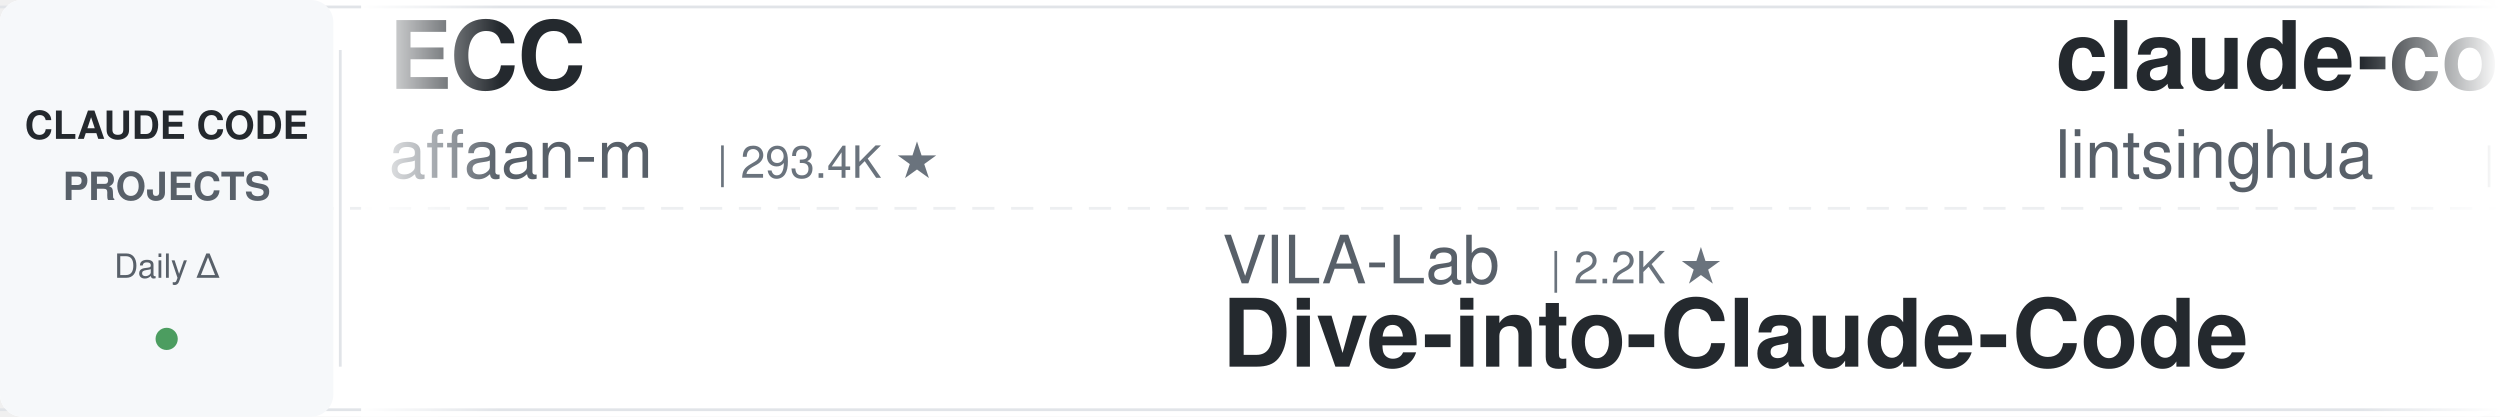
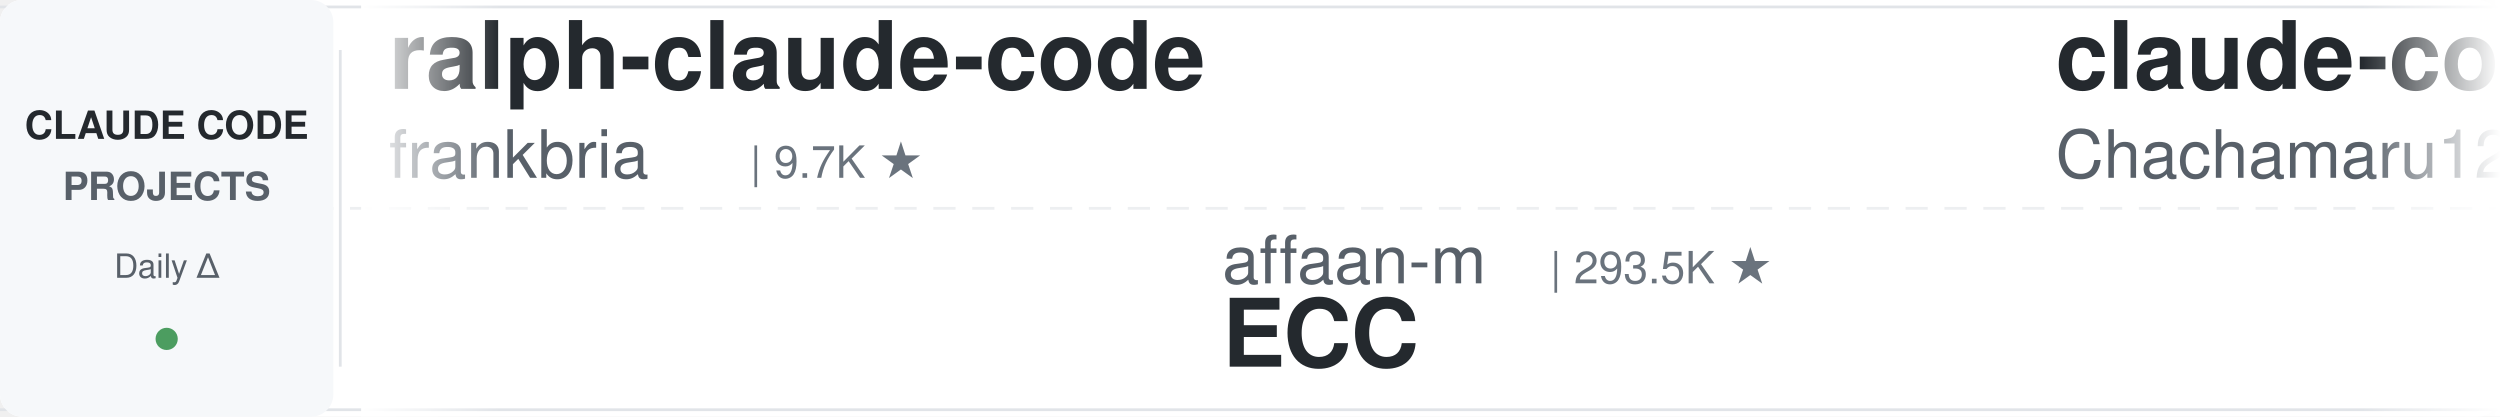
<svg xmlns="http://www.w3.org/2000/svg" width="900" height="150">
  <defs>
    <linearGradient id="leftFade" x1="0%" y1="0%" x2="100%" y2="0%">
      <stop offset="0%" style="stop-color:#ffffff;stop-opacity:1" />
      <stop offset="100%" style="stop-color:#ffffff;stop-opacity:0" />
    </linearGradient>
    <linearGradient id="rightFade" x1="0%" y1="0%" x2="100%" y2="0%">
      <stop offset="0%" style="stop-color:#ffffff;stop-opacity:0" />
      <stop offset="100%" style="stop-color:#ffffff;stop-opacity:1" />
    </linearGradient>
  </defs>
  <rect width="900" height="150" fill="#ffffff" rx="8" />
  <rect x="0" y="2" width="900" height="1" fill="#e1e4e8" />
  <rect x="0" y="147" width="900" height="1" fill="#e1e4e8" />
  <line x1="0" y1="75" x2="900" y2="75" stroke="#e1e4e8" stroke-width="1" stroke-dasharray="8 6" opacity="0.6" />
  <rect x="0" y="0" width="120" height="150" fill="#f6f8fa" rx="8" />
  <text x="60" y="50" font-family="-apple-system, BlinkMacSystemFont, 'Segoe UI', Helvetica, Arial, sans-serif" font-size="14" font-weight="600" fill="#24292e" text-anchor="middle">CLAUDE CODE</text>
  <text x="60" y="72" font-family="-apple-system, BlinkMacSystemFont, 'Segoe UI', Helvetica, Arial, sans-serif" font-size="14" font-weight="600" fill="#586069" text-anchor="middle">PROJECTS</text>
  <text x="60" y="100" font-family="-apple-system, BlinkMacSystemFont, 'Segoe UI', Helvetica, Arial, sans-serif" font-size="12" font-weight="500" fill="#586069" text-anchor="middle">Daily Δ</text>
  <circle cx="60" cy="122" r="4" fill="#22863a" opacity="0.8" />
  <rect x="122" y="18" width="1" height="114" fill="#e1e4e8" />
  <clipPath id="tickerClip">
    <rect x="130" y="0" width="770" height="150" />
  </clipPath>
  <g clip-path="url(#tickerClip)">
    <g id="tickerItems">
      <animateTransform attributeName="transform" attributeType="XML" type="translate" from="0 0" to="-3000 0" dur="54s" repeatCount="indefinite" />
      <g transform="translate(0, 0)">
-         <text x="140" y="32" font-family="-apple-system, BlinkMacSystemFont, 'Segoe UI', Helvetica, Arial, sans-serif" font-size="34" font-weight="600" fill="#24292e">ECC</text>
-         <text x="140" y="64" font-family="-apple-system, BlinkMacSystemFont, 'Segoe UI', Helvetica, Arial, sans-serif" font-size="24" font-weight="400" fill="#586069">affaan-m</text>
-         <text x="258" y="64" font-family="-apple-system, BlinkMacSystemFont, 'Segoe UI', Helvetica, Arial, sans-serif" font-size="16" font-weight="500" fill="#6a737d">| 293.4K ★</text>
+         <text x="140" y="32" font-family="-apple-system, BlinkMacSystemFont, 'Segoe UI', Helvetica, Arial, sans-serif" font-size="34" font-weight="600" fill="#24292e">ralph-claude-code</text>
+         <text x="140" y="64" font-family="-apple-system, BlinkMacSystemFont, 'Segoe UI', Helvetica, Arial, sans-serif" font-size="24" font-weight="400" fill="#586069">frankbria</text>
+         <text x="270" y="64" font-family="-apple-system, BlinkMacSystemFont, 'Segoe UI', Helvetica, Arial, sans-serif" font-size="16" font-weight="500" fill="#6a737d">| 9.7K ★</text>
      </g>
      <g transform="translate(300, 0)">
-         <text x="140" y="102" font-family="-apple-system, BlinkMacSystemFont, 'Segoe UI', Helvetica, Arial, sans-serif" font-size="24" font-weight="400" fill="#586069">VILA-Lab</text>
-         <text x="258" y="102" font-family="-apple-system, BlinkMacSystemFont, 'Segoe UI', Helvetica, Arial, sans-serif" font-size="16" font-weight="500" fill="#6a737d">| 2.2K ★</text>
-         <text x="140" y="132" font-family="-apple-system, BlinkMacSystemFont, 'Segoe UI', Helvetica, Arial, sans-serif" font-size="34" font-weight="600" fill="#24292e">Dive-into-Claude-Code</text>
+         <text x="140" y="102" font-family="-apple-system, BlinkMacSystemFont, 'Segoe UI', Helvetica, Arial, sans-serif" font-size="24" font-weight="400" fill="#586069">affaan-m</text>
+         <text x="258" y="102" font-family="-apple-system, BlinkMacSystemFont, 'Segoe UI', Helvetica, Arial, sans-serif" font-size="16" font-weight="500" fill="#6a737d">| 293.5K ★</text>
+         <text x="140" y="132" font-family="-apple-system, BlinkMacSystemFont, 'Segoe UI', Helvetica, Arial, sans-serif" font-size="34" font-weight="600" fill="#24292e">ECC</text>
      </g>
      <g transform="translate(600, 0)">
-         <text x="140" y="32" font-family="-apple-system, BlinkMacSystemFont, 'Segoe UI', Helvetica, Arial, sans-serif" font-size="34" font-weight="600" fill="#24292e">claude-code-book</text>
-         <text x="140" y="64" font-family="-apple-system, BlinkMacSystemFont, 'Segoe UI', Helvetica, Arial, sans-serif" font-size="24" font-weight="400" fill="#586069">lintsinghua</text>
-         <text x="294" y="64" font-family="-apple-system, BlinkMacSystemFont, 'Segoe UI', Helvetica, Arial, sans-serif" font-size="16" font-weight="500" fill="#6a737d">| 4.3K ★</text>
+         <text x="140" y="32" font-family="-apple-system, BlinkMacSystemFont, 'Segoe UI', Helvetica, Arial, sans-serif" font-size="34" font-weight="600" fill="#24292e">claude-code-harness</text>
+         <text x="140" y="64" font-family="-apple-system, BlinkMacSystemFont, 'Segoe UI', Helvetica, Arial, sans-serif" font-size="24" font-weight="400" fill="#586069">Chachamaru127</text>
+         <text x="318" y="64" font-family="-apple-system, BlinkMacSystemFont, 'Segoe UI', Helvetica, Arial, sans-serif" font-size="16" font-weight="500" fill="#6a737d">| 3.2K ★</text>
      </g>
      <g transform="translate(900, 0)">
-         <text x="140" y="102" font-family="-apple-system, BlinkMacSystemFont, 'Segoe UI', Helvetica, Arial, sans-serif" font-size="24" font-weight="400" fill="#586069">Piebald-AI</text>
-         <text x="282" y="102" font-family="-apple-system, BlinkMacSystemFont, 'Segoe UI', Helvetica, Arial, sans-serif" font-size="16" font-weight="500" fill="#6a737d">| 13.0K ★</text>
-         <text x="140" y="132" font-family="-apple-system, BlinkMacSystemFont, 'Segoe UI', Helvetica, Arial, sans-serif" font-size="34" font-weight="600" fill="#24292e">claude-code-system-promp...</text>
+         <text x="140" y="102" font-family="-apple-system, BlinkMacSystemFont, 'Segoe UI', Helvetica, Arial, sans-serif" font-size="24" font-weight="400" fill="#586069">rohitg00</text>
+         <text x="258" y="102" font-family="-apple-system, BlinkMacSystemFont, 'Segoe UI', Helvetica, Arial, sans-serif" font-size="16" font-weight="500" fill="#6a737d">| 2.8K ★</text>
+         <text x="140" y="132" font-family="-apple-system, BlinkMacSystemFont, 'Segoe UI', Helvetica, Arial, sans-serif" font-size="34" font-weight="600" fill="#24292e">awesome-claude-code-tool...</text>
      </g>
      <g transform="translate(1200, 0)">
-         <text x="140" y="32" font-family="-apple-system, BlinkMacSystemFont, 'Segoe UI', Helvetica, Arial, sans-serif" font-size="34" font-weight="600" fill="#24292e">system_prompts_leaks</text>
-         <text x="140" y="64" font-family="-apple-system, BlinkMacSystemFont, 'Segoe UI', Helvetica, Arial, sans-serif" font-size="24" font-weight="400" fill="#586069">asgeirtj</text>
-         <text x="258" y="64" font-family="-apple-system, BlinkMacSystemFont, 'Segoe UI', Helvetica, Arial, sans-serif" font-size="16" font-weight="500" fill="#6a737d">| 70.5K ★</text>
+         <text x="140" y="32" font-family="-apple-system, BlinkMacSystemFont, 'Segoe UI', Helvetica, Arial, sans-serif" font-size="34" font-weight="600" fill="#24292e">claude_codex_bridge</text>
+         <text x="140" y="64" font-family="-apple-system, BlinkMacSystemFont, 'Segoe UI', Helvetica, Arial, sans-serif" font-size="24" font-weight="400" fill="#586069">SeemSeam</text>
+         <text x="258" y="64" font-family="-apple-system, BlinkMacSystemFont, 'Segoe UI', Helvetica, Arial, sans-serif" font-size="16" font-weight="500" fill="#6a737d">| 3.6K ★</text>
      </g>
      <g transform="translate(1500, 0)">
-         <text x="140" y="102" font-family="-apple-system, BlinkMacSystemFont, 'Segoe UI', Helvetica, Arial, sans-serif" font-size="24" font-weight="400" fill="#586069">jqueryscript</text>
-         <text x="306" y="102" font-family="-apple-system, BlinkMacSystemFont, 'Segoe UI', Helvetica, Arial, sans-serif" font-size="16" font-weight="500" fill="#6a737d">| 541 ★</text>
-         <text x="140" y="132" font-family="-apple-system, BlinkMacSystemFont, 'Segoe UI', Helvetica, Arial, sans-serif" font-size="34" font-weight="600" fill="#24292e">awesome-claude-code</text>
-       </g>
-       <g transform="translate(1800, 0)">
-         <text x="140" y="32" font-family="-apple-system, BlinkMacSystemFont, 'Segoe UI', Helvetica, Arial, sans-serif" font-size="34" font-weight="600" fill="#24292e">claude-code-ultimate-gui...</text>
-         <text x="140" y="64" font-family="-apple-system, BlinkMacSystemFont, 'Segoe UI', Helvetica, Arial, sans-serif" font-size="24" font-weight="400" fill="#586069">FlorianBruniaux</text>
-         <text x="342" y="64" font-family="-apple-system, BlinkMacSystemFont, 'Segoe UI', Helvetica, Arial, sans-serif" font-size="16" font-weight="500" fill="#6a737d">| 6.3K ★</text>
-       </g>
-       <g transform="translate(2100, 0)">
        <text x="140" y="102" font-family="-apple-system, BlinkMacSystemFont, 'Segoe UI', Helvetica, Arial, sans-serif" font-size="24" font-weight="400" fill="#586069">Windy3f3f3f3f</text>
        <text x="318" y="102" font-family="-apple-system, BlinkMacSystemFont, 'Segoe UI', Helvetica, Arial, sans-serif" font-size="16" font-weight="500" fill="#6a737d">| 2.8K ★</text>
        <text x="140" y="132" font-family="-apple-system, BlinkMacSystemFont, 'Segoe UI', Helvetica, Arial, sans-serif" font-size="34" font-weight="600" fill="#24292e">claude-code-from-scratch</text>
      </g>
+       <g transform="translate(1800, 0)">
+         <text x="140" y="32" font-family="-apple-system, BlinkMacSystemFont, 'Segoe UI', Helvetica, Arial, sans-serif" font-size="34" font-weight="600" fill="#24292e">how-claude-code-works</text>
+         <text x="140" y="64" font-family="-apple-system, BlinkMacSystemFont, 'Segoe UI', Helvetica, Arial, sans-serif" font-size="24" font-weight="400" fill="#586069">Windy3f3f3f3f</text>
+         <text x="318" y="64" font-family="-apple-system, BlinkMacSystemFont, 'Segoe UI', Helvetica, Arial, sans-serif" font-size="16" font-weight="500" fill="#6a737d">| 3.8K ★</text>
+       </g>
+       <g transform="translate(2100, 0)">
+         <text x="140" y="102" font-family="-apple-system, BlinkMacSystemFont, 'Segoe UI', Helvetica, Arial, sans-serif" font-size="24" font-weight="400" fill="#586069">Njengah</text>
+         <text x="246" y="102" font-family="-apple-system, BlinkMacSystemFont, 'Segoe UI', Helvetica, Arial, sans-serif" font-size="16" font-weight="500" fill="#6a737d">| 1.9K ★</text>
+         <text x="140" y="132" font-family="-apple-system, BlinkMacSystemFont, 'Segoe UI', Helvetica, Arial, sans-serif" font-size="34" font-weight="600" fill="#24292e">claude-code-cheat-sheet</text>
+       </g>
      <g transform="translate(2400, 0)">
-         <text x="140" y="32" font-family="-apple-system, BlinkMacSystemFont, 'Segoe UI', Helvetica, Arial, sans-serif" font-size="34" font-weight="600" fill="#24292e">claude-code-source</text>
-         <text x="140" y="64" font-family="-apple-system, BlinkMacSystemFont, 'Segoe UI', Helvetica, Arial, sans-serif" font-size="24" font-weight="400" fill="#586069">AprilNEA</text>
-         <text x="258" y="64" font-family="-apple-system, BlinkMacSystemFont, 'Segoe UI', Helvetica, Arial, sans-serif" font-size="16" font-weight="500" fill="#6a737d">| 392 ★</text>
+         <text x="140" y="32" font-family="-apple-system, BlinkMacSystemFont, 'Segoe UI', Helvetica, Arial, sans-serif" font-size="34" font-weight="600" fill="#24292e">ClaudeCodeAgents</text>
+         <text x="140" y="64" font-family="-apple-system, BlinkMacSystemFont, 'Segoe UI', Helvetica, Arial, sans-serif" font-size="24" font-weight="400" fill="#586069">darcyegb</text>
+         <text x="258" y="64" font-family="-apple-system, BlinkMacSystemFont, 'Segoe UI', Helvetica, Arial, sans-serif" font-size="16" font-weight="500" fill="#6a737d">| 779 ★</text>
      </g>
      <g transform="translate(2700, 0)">
-         <text x="140" y="102" font-family="-apple-system, BlinkMacSystemFont, 'Segoe UI', Helvetica, Arial, sans-serif" font-size="24" font-weight="400" fill="#586069">Windy3f3f3f3f</text>
-         <text x="318" y="102" font-family="-apple-system, BlinkMacSystemFont, 'Segoe UI', Helvetica, Arial, sans-serif" font-size="16" font-weight="500" fill="#6a737d">| 3.8K ★</text>
-         <text x="140" y="132" font-family="-apple-system, BlinkMacSystemFont, 'Segoe UI', Helvetica, Arial, sans-serif" font-size="34" font-weight="600" fill="#24292e">how-claude-code-works</text>
+         <text x="140" y="102" font-family="-apple-system, BlinkMacSystemFont, 'Segoe UI', Helvetica, Arial, sans-serif" font-size="24" font-weight="400" fill="#586069">AICoderTudou</text>
+         <text x="306" y="102" font-family="-apple-system, BlinkMacSystemFont, 'Segoe UI', Helvetica, Arial, sans-serif" font-size="16" font-weight="500" fill="#6a737d">| 493 ★</text>
+         <text x="140" y="132" font-family="-apple-system, BlinkMacSystemFont, 'Segoe UI', Helvetica, Arial, sans-serif" font-size="34" font-weight="600" fill="#24292e">claude-code-tudou</text>
      </g>
      <g transform="translate(3000, 0)">
-         <text x="140" y="32" font-family="-apple-system, BlinkMacSystemFont, 'Segoe UI', Helvetica, Arial, sans-serif" font-size="34" font-weight="600" fill="#24292e">ECC</text>
-         <text x="140" y="64" font-family="-apple-system, BlinkMacSystemFont, 'Segoe UI', Helvetica, Arial, sans-serif" font-size="24" font-weight="400" fill="#586069">affaan-m</text>
-         <text x="258" y="64" font-family="-apple-system, BlinkMacSystemFont, 'Segoe UI', Helvetica, Arial, sans-serif" font-size="16" font-weight="500" fill="#6a737d">| 293.4K ★</text>
+         <text x="140" y="32" font-family="-apple-system, BlinkMacSystemFont, 'Segoe UI', Helvetica, Arial, sans-serif" font-size="34" font-weight="600" fill="#24292e">ralph-claude-code</text>
+         <text x="140" y="64" font-family="-apple-system, BlinkMacSystemFont, 'Segoe UI', Helvetica, Arial, sans-serif" font-size="24" font-weight="400" fill="#586069">frankbria</text>
+         <text x="270" y="64" font-family="-apple-system, BlinkMacSystemFont, 'Segoe UI', Helvetica, Arial, sans-serif" font-size="16" font-weight="500" fill="#6a737d">| 9.7K ★</text>
      </g>
      <g transform="translate(3300, 0)">
-         <text x="140" y="102" font-family="-apple-system, BlinkMacSystemFont, 'Segoe UI', Helvetica, Arial, sans-serif" font-size="24" font-weight="400" fill="#586069">VILA-Lab</text>
-         <text x="258" y="102" font-family="-apple-system, BlinkMacSystemFont, 'Segoe UI', Helvetica, Arial, sans-serif" font-size="16" font-weight="500" fill="#6a737d">| 2.2K ★</text>
-         <text x="140" y="132" font-family="-apple-system, BlinkMacSystemFont, 'Segoe UI', Helvetica, Arial, sans-serif" font-size="34" font-weight="600" fill="#24292e">Dive-into-Claude-Code</text>
+         <text x="140" y="102" font-family="-apple-system, BlinkMacSystemFont, 'Segoe UI', Helvetica, Arial, sans-serif" font-size="24" font-weight="400" fill="#586069">affaan-m</text>
+         <text x="258" y="102" font-family="-apple-system, BlinkMacSystemFont, 'Segoe UI', Helvetica, Arial, sans-serif" font-size="16" font-weight="500" fill="#6a737d">| 293.5K ★</text>
+         <text x="140" y="132" font-family="-apple-system, BlinkMacSystemFont, 'Segoe UI', Helvetica, Arial, sans-serif" font-size="34" font-weight="600" fill="#24292e">ECC</text>
      </g>
      <g transform="translate(3600, 0)">
-         <text x="140" y="32" font-family="-apple-system, BlinkMacSystemFont, 'Segoe UI', Helvetica, Arial, sans-serif" font-size="34" font-weight="600" fill="#24292e">claude-code-book</text>
-         <text x="140" y="64" font-family="-apple-system, BlinkMacSystemFont, 'Segoe UI', Helvetica, Arial, sans-serif" font-size="24" font-weight="400" fill="#586069">lintsinghua</text>
-         <text x="294" y="64" font-family="-apple-system, BlinkMacSystemFont, 'Segoe UI', Helvetica, Arial, sans-serif" font-size="16" font-weight="500" fill="#6a737d">| 4.3K ★</text>
+         <text x="140" y="32" font-family="-apple-system, BlinkMacSystemFont, 'Segoe UI', Helvetica, Arial, sans-serif" font-size="34" font-weight="600" fill="#24292e">claude-code-harness</text>
+         <text x="140" y="64" font-family="-apple-system, BlinkMacSystemFont, 'Segoe UI', Helvetica, Arial, sans-serif" font-size="24" font-weight="400" fill="#586069">Chachamaru127</text>
+         <text x="318" y="64" font-family="-apple-system, BlinkMacSystemFont, 'Segoe UI', Helvetica, Arial, sans-serif" font-size="16" font-weight="500" fill="#6a737d">| 3.2K ★</text>
      </g>
      <g transform="translate(3900, 0)">
-         <text x="140" y="102" font-family="-apple-system, BlinkMacSystemFont, 'Segoe UI', Helvetica, Arial, sans-serif" font-size="24" font-weight="400" fill="#586069">Piebald-AI</text>
-         <text x="282" y="102" font-family="-apple-system, BlinkMacSystemFont, 'Segoe UI', Helvetica, Arial, sans-serif" font-size="16" font-weight="500" fill="#6a737d">| 13.0K ★</text>
-         <text x="140" y="132" font-family="-apple-system, BlinkMacSystemFont, 'Segoe UI', Helvetica, Arial, sans-serif" font-size="34" font-weight="600" fill="#24292e">claude-code-system-promp...</text>
+         <text x="140" y="102" font-family="-apple-system, BlinkMacSystemFont, 'Segoe UI', Helvetica, Arial, sans-serif" font-size="24" font-weight="400" fill="#586069">rohitg00</text>
+         <text x="258" y="102" font-family="-apple-system, BlinkMacSystemFont, 'Segoe UI', Helvetica, Arial, sans-serif" font-size="16" font-weight="500" fill="#6a737d">| 2.8K ★</text>
+         <text x="140" y="132" font-family="-apple-system, BlinkMacSystemFont, 'Segoe UI', Helvetica, Arial, sans-serif" font-size="34" font-weight="600" fill="#24292e">awesome-claude-code-tool...</text>
      </g>
    </g>
  </g>
  <rect x="130" y="0" width="50" height="150" fill="url(#leftFade)" />
  <rect x="850" y="0" width="50" height="150" fill="url(#rightFade)" />
</svg>
